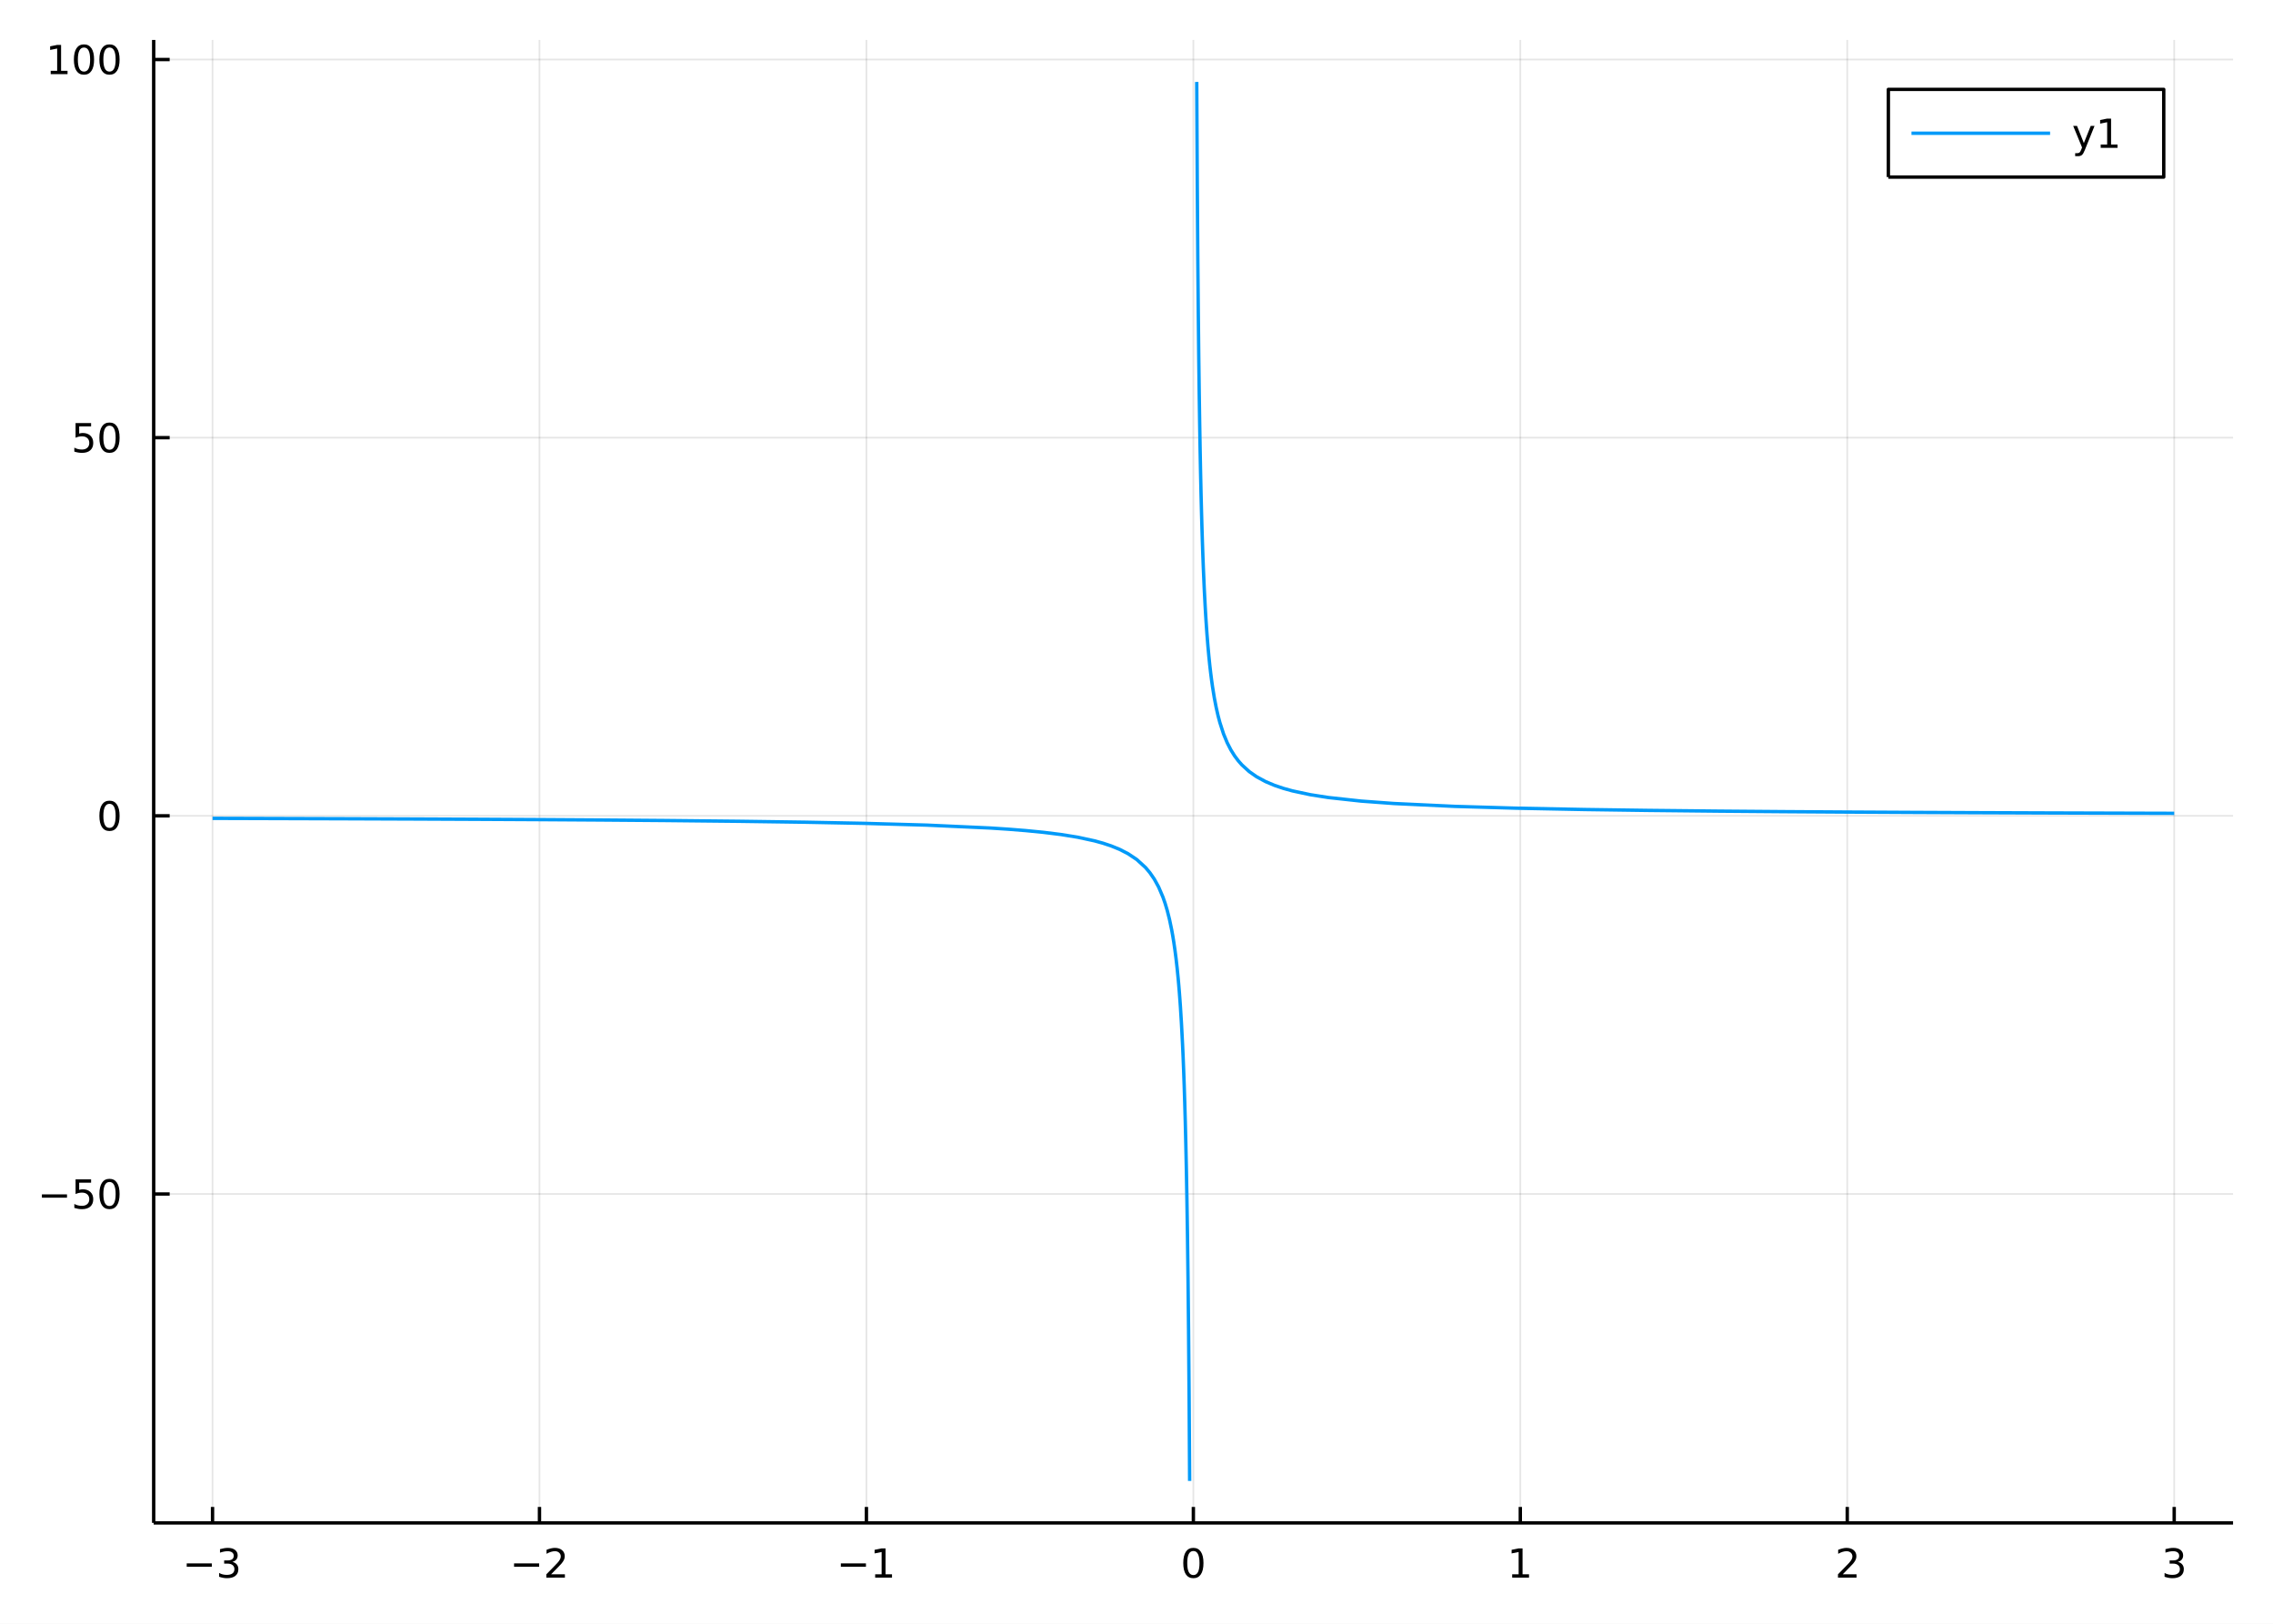
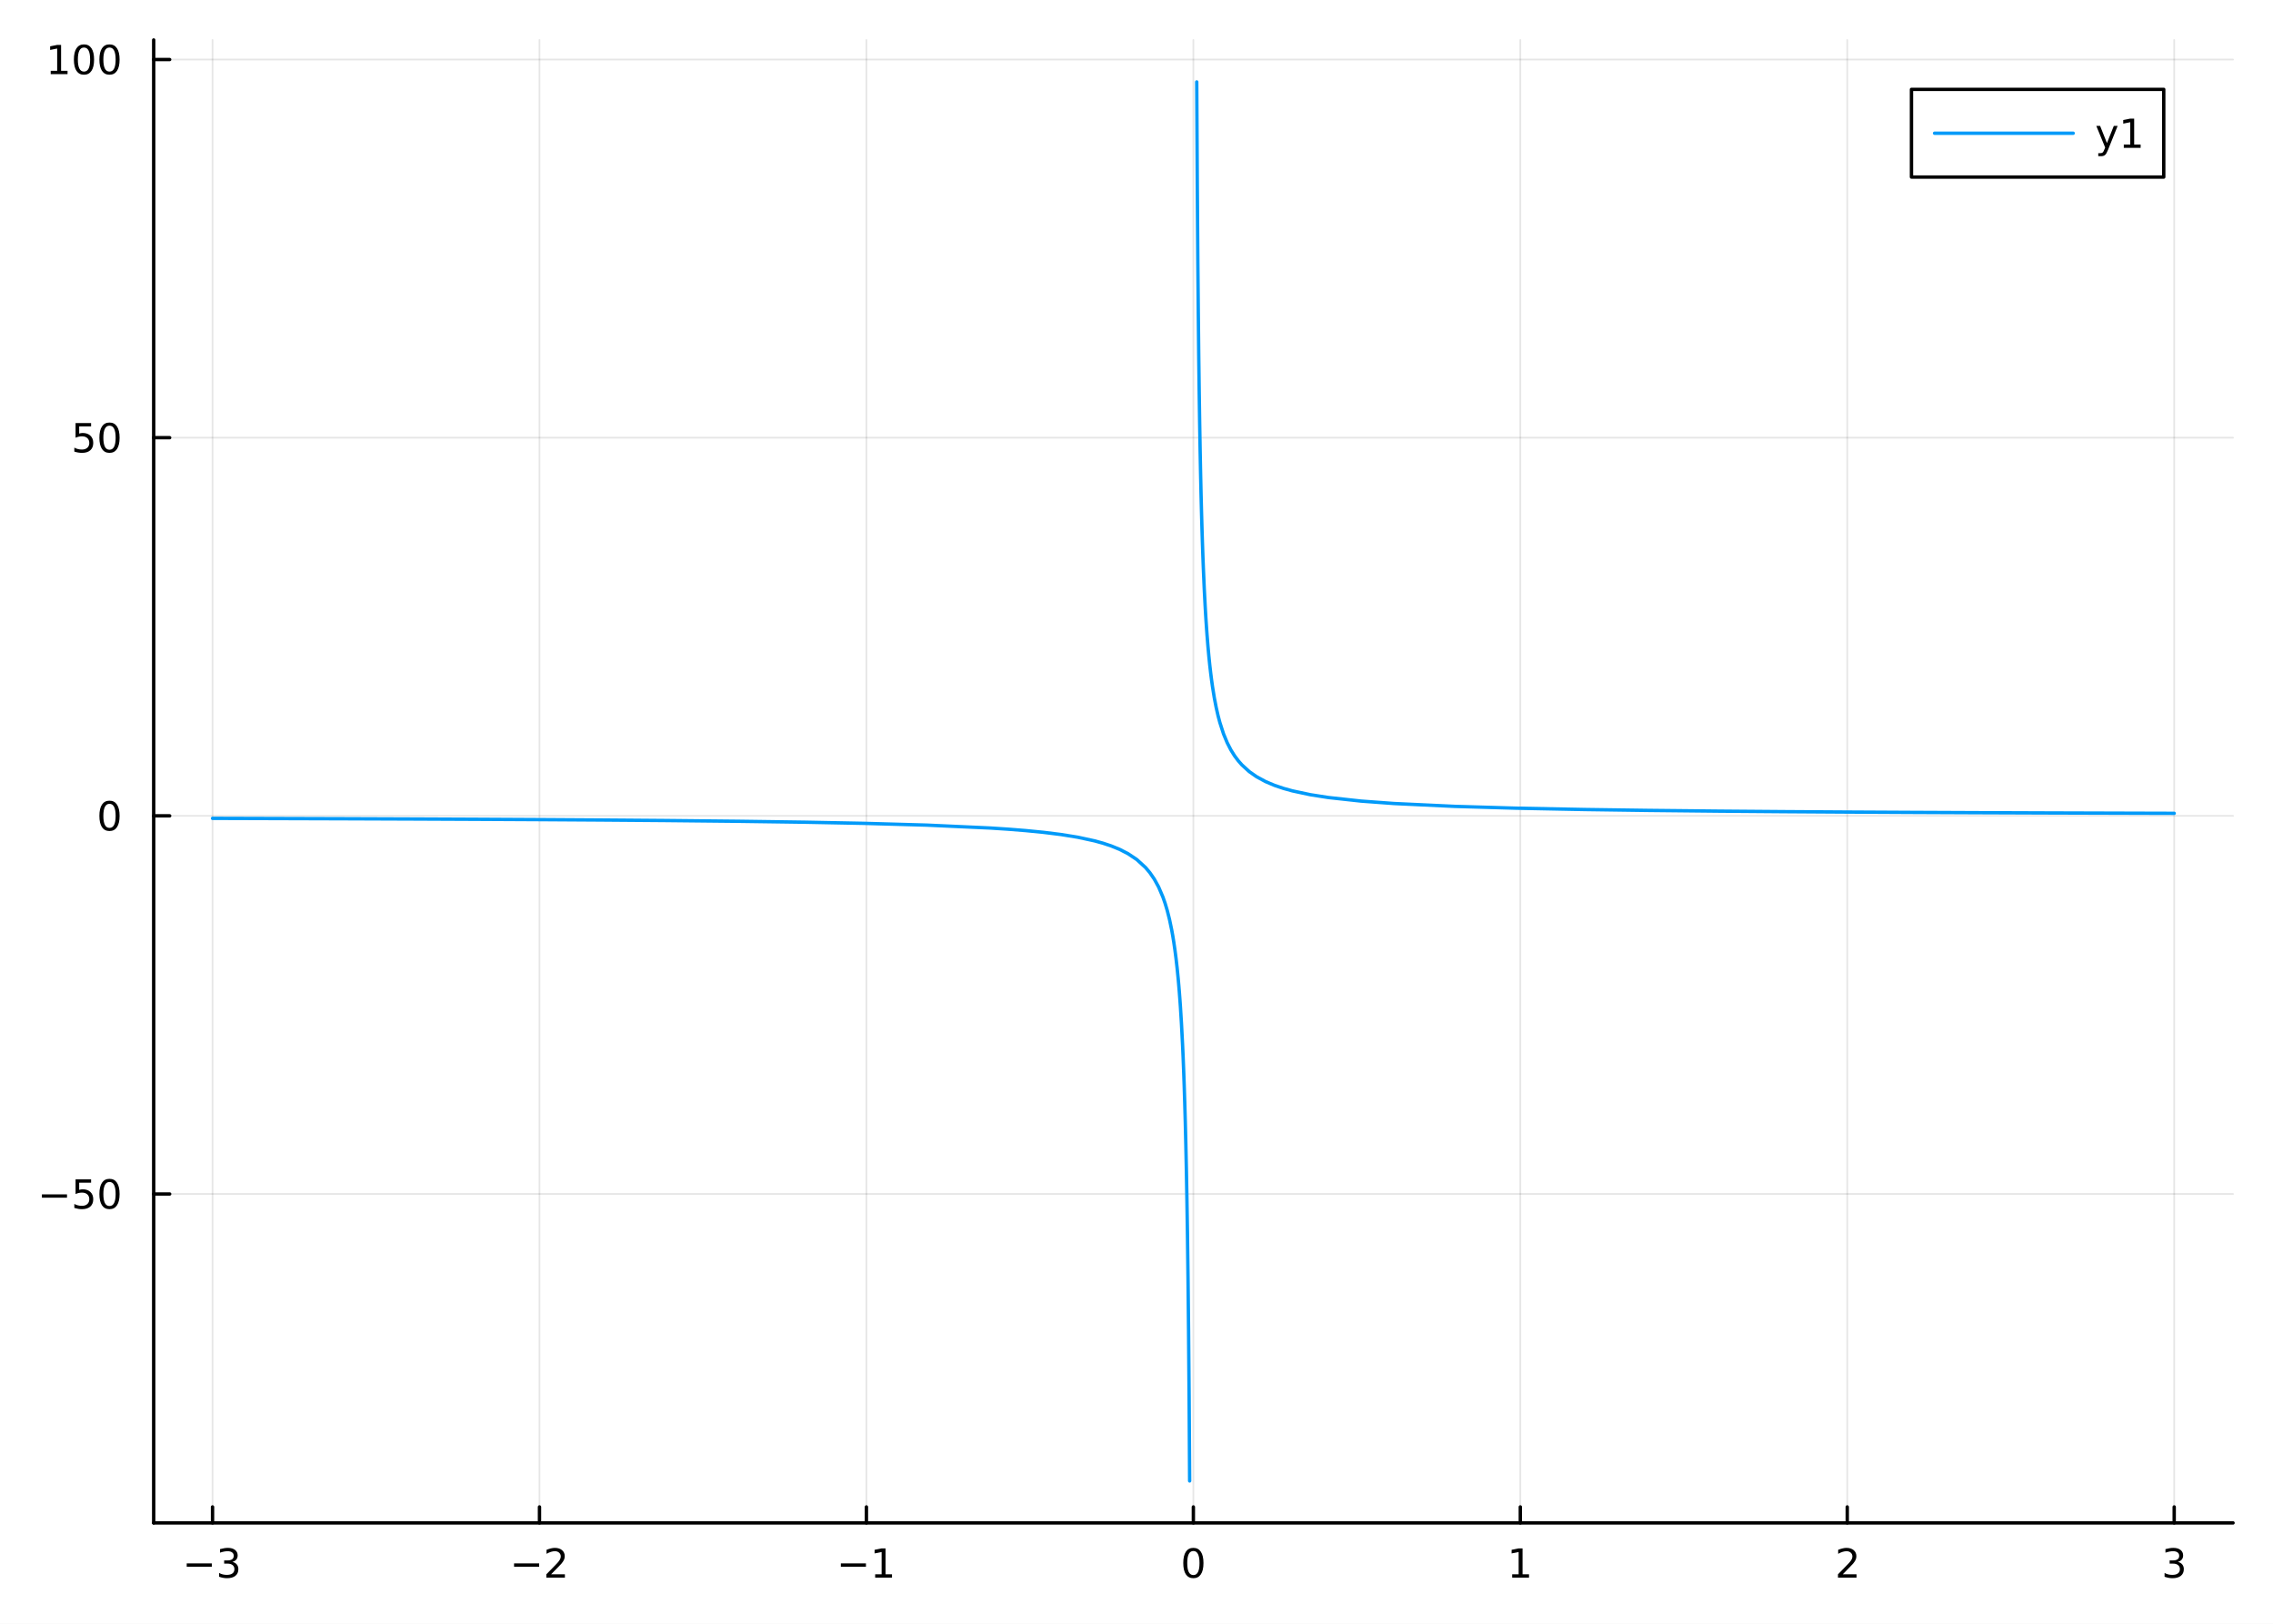
<svg xmlns="http://www.w3.org/2000/svg" width="672" height="480" viewBox="0 0 2688 1920">
  <defs>
-     <clipPath id="clip150">
+     <clipPath id="clip080">
      <rect x="0" y="0" width="2688" height="1920" />
    </clipPath>
  </defs>
-   <path clip-path="url(#clip150)" d=" M0 1920 L2688 1920 L2688 0 L0 0  Z   " fill="#ffffff" fill-rule="evenodd" fill-opacity="1" />
+   <path clip-path="url(#clip080)" d="M0 1920 L2688 1920 L2688 0 L0 0  Z" fill="#ffffff" fill-rule="evenodd" fill-opacity="1" />
  <defs>
-     <clipPath id="clip151">
+     <clipPath id="clip081">
      <rect x="537" y="0" width="1883" height="1883" />
    </clipPath>
  </defs>
-   <path clip-path="url(#clip150)" d=" M181.747 1800.78 L2640.76 1800.78 L2640.76 47.244 L181.747 47.244  Z   " fill="#ffffff" fill-rule="evenodd" fill-opacity="1" />
+   <path clip-path="url(#clip080)" d="M181.747 1800.78 L2640.76 1800.78 L2640.76 47.244 L181.747 47.244  Z" fill="#ffffff" fill-rule="evenodd" fill-opacity="1" />
  <defs>
-     <clipPath id="clip152">
+     <clipPath id="clip082">
      <rect x="181" y="47" width="2460" height="1755" />
    </clipPath>
  </defs>
-   <polyline clip-path="url(#clip152)" style="stroke:#000000; stroke-linecap:butt; stroke-linejoin:round; stroke-width:2; stroke-opacity:0.1; fill:none" points="   251.341,1800.78 251.341,47.244    " />
-   <polyline clip-path="url(#clip152)" style="stroke:#000000; stroke-linecap:butt; stroke-linejoin:round; stroke-width:2; stroke-opacity:0.1; fill:none" points="   637.978,1800.78 637.978,47.244    " />
-   <polyline clip-path="url(#clip152)" style="stroke:#000000; stroke-linecap:butt; stroke-linejoin:round; stroke-width:2; stroke-opacity:0.1; fill:none" points="   1024.61,1800.78 1024.61,47.244    " />
-   <polyline clip-path="url(#clip152)" style="stroke:#000000; stroke-linecap:butt; stroke-linejoin:round; stroke-width:2; stroke-opacity:0.1; fill:none" points="   1411.25,1800.78 1411.25,47.244    " />
-   <polyline clip-path="url(#clip152)" style="stroke:#000000; stroke-linecap:butt; stroke-linejoin:round; stroke-width:2; stroke-opacity:0.1; fill:none" points="   1797.89,1800.78 1797.89,47.244    " />
-   <polyline clip-path="url(#clip152)" style="stroke:#000000; stroke-linecap:butt; stroke-linejoin:round; stroke-width:2; stroke-opacity:0.1; fill:none" points="   2184.52,1800.78 2184.52,47.244    " />
-   <polyline clip-path="url(#clip152)" style="stroke:#000000; stroke-linecap:butt; stroke-linejoin:round; stroke-width:2; stroke-opacity:0.1; fill:none" points="   2571.16,1800.78 2571.16,47.244    " />
-   <polyline clip-path="url(#clip150)" style="stroke:#000000; stroke-linecap:butt; stroke-linejoin:round; stroke-width:4; stroke-opacity:1; fill:none" points="   181.747,1800.78 2640.76,1800.78    " />
-   <polyline clip-path="url(#clip150)" style="stroke:#000000; stroke-linecap:butt; stroke-linejoin:round; stroke-width:4; stroke-opacity:1; fill:none" points="   251.341,1800.78 251.341,1781.88    " />
-   <polyline clip-path="url(#clip150)" style="stroke:#000000; stroke-linecap:butt; stroke-linejoin:round; stroke-width:4; stroke-opacity:1; fill:none" points="   637.978,1800.78 637.978,1781.88    " />
-   <polyline clip-path="url(#clip150)" style="stroke:#000000; stroke-linecap:butt; stroke-linejoin:round; stroke-width:4; stroke-opacity:1; fill:none" points="   1024.61,1800.78 1024.61,1781.88    " />
-   <polyline clip-path="url(#clip150)" style="stroke:#000000; stroke-linecap:butt; stroke-linejoin:round; stroke-width:4; stroke-opacity:1; fill:none" points="   1411.25,1800.78 1411.25,1781.88    " />
-   <polyline clip-path="url(#clip150)" style="stroke:#000000; stroke-linecap:butt; stroke-linejoin:round; stroke-width:4; stroke-opacity:1; fill:none" points="   1797.89,1800.78 1797.89,1781.88    " />
-   <polyline clip-path="url(#clip150)" style="stroke:#000000; stroke-linecap:butt; stroke-linejoin:round; stroke-width:4; stroke-opacity:1; fill:none" points="   2184.52,1800.78 2184.52,1781.88    " />
-   <polyline clip-path="url(#clip150)" style="stroke:#000000; stroke-linecap:butt; stroke-linejoin:round; stroke-width:4; stroke-opacity:1; fill:none" points="   2571.16,1800.78 2571.16,1781.88    " />
-   <path clip-path="url(#clip150)" d="M220.809 1848.65 L250.485 1848.65 L250.485 1852.59 L220.809 1852.59 L220.809 1848.65 Z" fill="#000000" fill-rule="evenodd" fill-opacity="1" />
-   <path clip-path="url(#clip150)" d="M274.744 1846.85 Q278.1 1847.57 279.975 1849.84 Q281.873 1852.1 281.873 1855.44 Q281.873 1860.55 278.355 1863.35 Q274.836 1866.15 268.355 1866.15 Q266.179 1866.15 263.864 1865.71 Q261.573 1865.3 259.119 1864.44 L259.119 1859.93 Q261.063 1861.06 263.378 1861.64 Q265.693 1862.22 268.216 1862.22 Q272.614 1862.22 274.906 1860.48 Q277.221 1858.75 277.221 1855.44 Q277.221 1852.38 275.068 1850.67 Q272.938 1848.93 269.119 1848.93 L265.091 1848.93 L265.091 1845.09 L269.304 1845.09 Q272.753 1845.09 274.582 1843.72 Q276.411 1842.34 276.411 1839.74 Q276.411 1837.08 274.512 1835.67 Q272.637 1834.23 269.119 1834.23 Q267.198 1834.23 264.999 1834.65 Q262.8 1835.07 260.161 1835.95 L260.161 1831.78 Q262.823 1831.04 265.137 1830.67 Q267.475 1830.3 269.536 1830.3 Q274.86 1830.3 277.961 1832.73 Q281.063 1835.14 281.063 1839.26 Q281.063 1842.13 279.42 1844.12 Q277.776 1846.09 274.744 1846.85 Z" fill="#000000" fill-rule="evenodd" fill-opacity="1" />
-   <path clip-path="url(#clip150)" d="M607.92 1848.65 L637.596 1848.65 L637.596 1852.59 L607.92 1852.59 L607.92 1848.65 Z" fill="#000000" fill-rule="evenodd" fill-opacity="1" />
-   <path clip-path="url(#clip150)" d="M651.716 1861.55 L668.036 1861.55 L668.036 1865.48 L646.091 1865.48 L646.091 1861.55 Q648.753 1858.79 653.337 1854.16 Q657.943 1849.51 659.124 1848.17 Q661.369 1845.65 662.249 1843.91 Q663.151 1842.15 663.151 1840.46 Q663.151 1837.71 661.207 1835.97 Q659.286 1834.23 656.184 1834.23 Q653.985 1834.23 651.531 1835 Q649.101 1835.76 646.323 1837.31 L646.323 1832.59 Q649.147 1831.46 651.601 1830.88 Q654.054 1830.3 656.091 1830.3 Q661.462 1830.3 664.656 1832.98 Q667.85 1835.67 667.85 1840.16 Q667.85 1842.29 667.04 1844.21 Q666.253 1846.11 664.147 1848.7 Q663.568 1849.37 660.466 1852.59 Q657.364 1855.78 651.716 1861.55 Z" fill="#000000" fill-rule="evenodd" fill-opacity="1" />
-   <path clip-path="url(#clip150)" d="M994.372 1848.65 L1024.05 1848.65 L1024.05 1852.59 L994.372 1852.59 L994.372 1848.65 Z" fill="#000000" fill-rule="evenodd" fill-opacity="1" />
-   <path clip-path="url(#clip150)" d="M1034.95 1861.55 L1042.59 1861.55 L1042.59 1835.18 L1034.28 1836.85 L1034.28 1832.59 L1042.54 1830.92 L1047.22 1830.92 L1047.22 1861.55 L1054.86 1861.55 L1054.86 1865.48 L1034.95 1865.48 L1034.95 1861.55 Z" fill="#000000" fill-rule="evenodd" fill-opacity="1" />
-   <path clip-path="url(#clip150)" d="M1411.25 1834 Q1407.64 1834 1405.81 1837.57 Q1404.01 1841.11 1404.01 1848.24 Q1404.01 1855.34 1405.81 1858.91 Q1407.64 1862.45 1411.25 1862.45 Q1414.89 1862.45 1416.69 1858.91 Q1418.52 1855.34 1418.52 1848.24 Q1418.52 1841.11 1416.69 1837.57 Q1414.89 1834 1411.25 1834 M1411.25 1830.3 Q1417.06 1830.3 1420.12 1834.9 Q1423.2 1839.49 1423.2 1848.24 Q1423.2 1856.96 1420.12 1861.57 Q1417.06 1866.15 1411.25 1866.15 Q1405.44 1866.15 1402.36 1861.57 Q1399.31 1856.96 1399.31 1848.24 Q1399.31 1839.49 1402.36 1834.9 Q1405.44 1830.3 1411.25 1830.3 Z" fill="#000000" fill-rule="evenodd" fill-opacity="1" />
-   <path clip-path="url(#clip150)" d="M1788.27 1861.55 L1795.91 1861.55 L1795.91 1835.18 L1787.6 1836.85 L1787.6 1832.59 L1795.86 1830.92 L1800.54 1830.92 L1800.54 1861.55 L1808.18 1861.55 L1808.18 1865.48 L1788.27 1865.48 L1788.27 1861.55 Z" fill="#000000" fill-rule="evenodd" fill-opacity="1" />
-   <path clip-path="url(#clip150)" d="M2179.18 1861.55 L2195.5 1861.55 L2195.5 1865.48 L2173.55 1865.48 L2173.55 1861.55 Q2176.21 1858.79 2180.8 1854.16 Q2185.4 1849.51 2186.58 1848.17 Q2188.83 1845.65 2189.71 1843.91 Q2190.61 1842.15 2190.61 1840.46 Q2190.61 1837.71 2188.67 1835.97 Q2186.75 1834.23 2183.65 1834.23 Q2181.45 1834.23 2178.99 1835 Q2176.56 1835.76 2173.78 1837.31 L2173.78 1832.59 Q2176.61 1831.46 2179.06 1830.88 Q2181.52 1830.3 2183.55 1830.3 Q2188.92 1830.3 2192.12 1832.98 Q2195.31 1835.67 2195.31 1840.16 Q2195.31 1842.29 2194.5 1844.21 Q2193.71 1846.11 2191.61 1848.7 Q2191.03 1849.37 2187.93 1852.59 Q2184.83 1855.78 2179.18 1861.55 Z" fill="#000000" fill-rule="evenodd" fill-opacity="1" />
-   <path clip-path="url(#clip150)" d="M2575.41 1846.85 Q2578.77 1847.57 2580.64 1849.84 Q2582.54 1852.1 2582.54 1855.44 Q2582.54 1860.55 2579.02 1863.35 Q2575.5 1866.15 2569.02 1866.15 Q2566.84 1866.15 2564.53 1865.71 Q2562.24 1865.3 2559.78 1864.44 L2559.78 1859.93 Q2561.73 1861.06 2564.04 1861.64 Q2566.36 1862.22 2568.88 1862.22 Q2573.28 1862.22 2575.57 1860.48 Q2577.89 1858.75 2577.89 1855.44 Q2577.89 1852.38 2575.73 1850.67 Q2573.6 1848.93 2569.78 1848.93 L2565.76 1848.93 L2565.76 1845.09 L2569.97 1845.09 Q2573.42 1845.09 2575.25 1843.72 Q2577.08 1842.34 2577.08 1839.74 Q2577.08 1837.08 2575.18 1835.67 Q2573.3 1834.23 2569.78 1834.23 Q2567.86 1834.23 2565.66 1834.65 Q2563.46 1835.07 2560.83 1835.95 L2560.83 1831.78 Q2563.49 1831.04 2565.8 1830.67 Q2568.14 1830.3 2570.2 1830.3 Q2575.52 1830.3 2578.63 1832.73 Q2581.73 1835.14 2581.73 1839.26 Q2581.73 1842.13 2580.08 1844.12 Q2578.44 1846.09 2575.41 1846.85 Z" fill="#000000" fill-rule="evenodd" fill-opacity="1" />
-   <polyline clip-path="url(#clip152)" style="stroke:#000000; stroke-linecap:butt; stroke-linejoin:round; stroke-width:2; stroke-opacity:0.1; fill:none" points="   181.747,1411.84 2640.76,1411.84    " />
-   <polyline clip-path="url(#clip152)" style="stroke:#000000; stroke-linecap:butt; stroke-linejoin:round; stroke-width:2; stroke-opacity:0.1; fill:none" points="   181.747,964.693 2640.76,964.693    " />
-   <polyline clip-path="url(#clip152)" style="stroke:#000000; stroke-linecap:butt; stroke-linejoin:round; stroke-width:2; stroke-opacity:0.1; fill:none" points="   181.747,517.549 2640.76,517.549    " />
-   <polyline clip-path="url(#clip152)" style="stroke:#000000; stroke-linecap:butt; stroke-linejoin:round; stroke-width:2; stroke-opacity:0.1; fill:none" points="   181.747,70.405 2640.76,70.405    " />
-   <polyline clip-path="url(#clip150)" style="stroke:#000000; stroke-linecap:butt; stroke-linejoin:round; stroke-width:4; stroke-opacity:1; fill:none" points="   181.747,1800.78 181.747,47.244    " />
-   <polyline clip-path="url(#clip150)" style="stroke:#000000; stroke-linecap:butt; stroke-linejoin:round; stroke-width:4; stroke-opacity:1; fill:none" points="   181.747,1411.84 200.644,1411.84    " />
-   <polyline clip-path="url(#clip150)" style="stroke:#000000; stroke-linecap:butt; stroke-linejoin:round; stroke-width:4; stroke-opacity:1; fill:none" points="   181.747,964.693 200.644,964.693    " />
-   <polyline clip-path="url(#clip150)" style="stroke:#000000; stroke-linecap:butt; stroke-linejoin:round; stroke-width:4; stroke-opacity:1; fill:none" points="   181.747,517.549 200.644,517.549    " />
-   <polyline clip-path="url(#clip150)" style="stroke:#000000; stroke-linecap:butt; stroke-linejoin:round; stroke-width:4; stroke-opacity:1; fill:none" points="   181.747,70.405 200.644,70.405    " />
-   <path clip-path="url(#clip150)" d="M49.552 1412.29 L79.228 1412.29 L79.228 1416.22 L49.552 1416.22 L49.552 1412.29 Z" fill="#000000" fill-rule="evenodd" fill-opacity="1" />
-   <path clip-path="url(#clip150)" d="M89.367 1394.56 L107.723 1394.56 L107.723 1398.49 L93.649 1398.49 L93.649 1406.96 Q94.668 1406.62 95.686 1406.46 Q96.705 1406.27 97.723 1406.27 Q103.51 1406.27 106.89 1409.44 Q110.269 1412.61 110.269 1418.03 Q110.269 1423.61 106.797 1426.71 Q103.325 1429.79 97.006 1429.79 Q94.83 1429.79 92.561 1429.42 Q90.316 1429.05 87.908 1428.31 L87.908 1423.61 Q89.992 1424.74 92.214 1425.3 Q94.436 1425.85 96.913 1425.85 Q100.918 1425.85 103.256 1423.75 Q105.593 1421.64 105.593 1418.03 Q105.593 1414.42 103.256 1412.31 Q100.918 1410.21 96.913 1410.21 Q95.038 1410.21 93.163 1410.62 Q91.311 1411.04 89.367 1411.92 L89.367 1394.56 Z" fill="#000000" fill-rule="evenodd" fill-opacity="1" />
-   <path clip-path="url(#clip150)" d="M129.482 1397.64 Q125.871 1397.64 124.042 1401.2 Q122.237 1404.74 122.237 1411.87 Q122.237 1418.98 124.042 1422.54 Q125.871 1426.08 129.482 1426.08 Q133.116 1426.08 134.922 1422.54 Q136.751 1418.98 136.751 1411.87 Q136.751 1404.74 134.922 1401.2 Q133.116 1397.64 129.482 1397.64 M129.482 1393.93 Q135.292 1393.93 138.348 1398.54 Q141.427 1403.12 141.427 1411.87 Q141.427 1420.6 138.348 1425.2 Q135.292 1429.79 129.482 1429.79 Q123.672 1429.79 120.593 1425.2 Q117.538 1420.6 117.538 1411.87 Q117.538 1403.12 120.593 1398.54 Q123.672 1393.93 129.482 1393.93 Z" fill="#000000" fill-rule="evenodd" fill-opacity="1" />
-   <path clip-path="url(#clip150)" d="M129.482 950.492 Q125.871 950.492 124.042 954.056 Q122.237 957.598 122.237 964.728 Q122.237 971.834 124.042 975.399 Q125.871 978.94 129.482 978.94 Q133.116 978.94 134.922 975.399 Q136.751 971.834 136.751 964.728 Q136.751 957.598 134.922 954.056 Q133.116 950.492 129.482 950.492 M129.482 946.788 Q135.292 946.788 138.348 951.394 Q141.427 955.978 141.427 964.728 Q141.427 973.454 138.348 978.061 Q135.292 982.644 129.482 982.644 Q123.672 982.644 120.593 978.061 Q117.538 973.454 117.538 964.728 Q117.538 955.978 120.593 951.394 Q123.672 946.788 129.482 946.788 Z" fill="#000000" fill-rule="evenodd" fill-opacity="1" />
-   <path clip-path="url(#clip150)" d="M89.367 500.269 L107.723 500.269 L107.723 504.204 L93.649 504.204 L93.649 512.676 Q94.668 512.329 95.686 512.167 Q96.705 511.982 97.723 511.982 Q103.51 511.982 106.89 515.153 Q110.269 518.324 110.269 523.741 Q110.269 529.319 106.797 532.421 Q103.325 535.5 97.006 535.5 Q94.83 535.5 92.561 535.13 Q90.316 534.759 87.908 534.019 L87.908 529.319 Q89.992 530.454 92.214 531.009 Q94.436 531.565 96.913 531.565 Q100.918 531.565 103.256 529.458 Q105.593 527.352 105.593 523.741 Q105.593 520.13 103.256 518.023 Q100.918 515.917 96.913 515.917 Q95.038 515.917 93.163 516.333 Q91.311 516.75 89.367 517.63 L89.367 500.269 Z" fill="#000000" fill-rule="evenodd" fill-opacity="1" />
-   <path clip-path="url(#clip150)" d="M129.482 503.347 Q125.871 503.347 124.042 506.912 Q122.237 510.454 122.237 517.583 Q122.237 524.69 124.042 528.255 Q125.871 531.796 129.482 531.796 Q133.116 531.796 134.922 528.255 Q136.751 524.69 136.751 517.583 Q136.751 510.454 134.922 506.912 Q133.116 503.347 129.482 503.347 M129.482 499.644 Q135.292 499.644 138.348 504.25 Q141.427 508.833 141.427 517.583 Q141.427 526.31 138.348 530.917 Q135.292 535.5 129.482 535.5 Q123.672 535.5 120.593 530.917 Q117.538 526.31 117.538 517.583 Q117.538 508.833 120.593 504.25 Q123.672 499.644 129.482 499.644 Z" fill="#000000" fill-rule="evenodd" fill-opacity="1" />
-   <path clip-path="url(#clip150)" d="M59.969 83.749 L67.608 83.749 L67.608 57.384 L59.297 59.05 L59.297 54.791 L67.561 53.125 L72.237 53.125 L72.237 83.749 L79.876 83.749 L79.876 87.685 L59.969 87.685 L59.969 83.749 Z" fill="#000000" fill-rule="evenodd" fill-opacity="1" />
-   <path clip-path="url(#clip150)" d="M99.32 56.203 Q95.709 56.203 93.881 59.768 Q92.075 63.31 92.075 70.439 Q92.075 77.546 93.881 81.111 Q95.709 84.652 99.32 84.652 Q102.955 84.652 104.76 81.111 Q106.589 77.546 106.589 70.439 Q106.589 63.31 104.76 59.768 Q102.955 56.203 99.32 56.203 M99.32 52.5 Q105.131 52.5 108.186 57.106 Q111.265 61.689 111.265 70.439 Q111.265 79.166 108.186 83.773 Q105.131 88.356 99.32 88.356 Q93.51 88.356 90.431 83.773 Q87.376 79.166 87.376 70.439 Q87.376 61.689 90.431 57.106 Q93.51 52.5 99.32 52.5 Z" fill="#000000" fill-rule="evenodd" fill-opacity="1" />
-   <path clip-path="url(#clip150)" d="M129.482 56.203 Q125.871 56.203 124.042 59.768 Q122.237 63.31 122.237 70.439 Q122.237 77.546 124.042 81.111 Q125.871 84.652 129.482 84.652 Q133.116 84.652 134.922 81.111 Q136.751 77.546 136.751 70.439 Q136.751 63.31 134.922 59.768 Q133.116 56.203 129.482 56.203 M129.482 52.5 Q135.292 52.5 138.348 57.106 Q141.427 61.689 141.427 70.439 Q141.427 79.166 138.348 83.773 Q135.292 88.356 129.482 88.356 Q123.672 88.356 120.593 83.773 Q117.538 79.166 117.538 70.439 Q117.538 61.689 120.593 57.106 Q123.672 52.5 129.482 52.5 Z" fill="#000000" fill-rule="evenodd" fill-opacity="1" />
-   <polyline clip-path="url(#clip152)" style="stroke:#009af9; stroke-linecap:butt; stroke-linejoin:round; stroke-width:4; stroke-opacity:1; fill:none" points="   251.341,967.674 266.445,967.713 406.096,968.133 490.021,968.446 560.979,968.759 638.058,969.165 709.119,969.617 785.303,970.217 873.571,971.124 952.012,972.222    1020.8,973.548 1095.79,975.654 1171.23,979.099 1192.09,980.469 1212.94,982.128 1233.79,984.177 1254.64,986.771 1274.48,989.974 1294.33,994.264 1304.25,997.006    1314.17,1000.31 1324.09,1004.36 1334.01,1009.46 1344.32,1016.35 1354.64,1025.77 1359.79,1031.89 1364.95,1039.37 1370.11,1048.73 1375.27,1060.78 1377.84,1068.19    1380.42,1076.85 1383,1087.09 1385.58,1099.39 1386.87,1106.51 1388.16,1114.43 1389.45,1123.28 1390.74,1133.25 1392.03,1144.55 1393.32,1157.48 1393.96,1164.67    1394.61,1172.42 1395.25,1180.79 1395.9,1189.86 1397.18,1210.5 1398.47,1235.3 1399.12,1249.68 1399.76,1265.67 1400.41,1283.57 1401.05,1303.73 1401.7,1326.6    1402.34,1352.79 1402.99,1383.06 1403.63,1418.46 1404.28,1460.4 1404.92,1510.88 1405.57,1572.81 1406.21,1650.58 1406.85,1751.15    " />
-   <polyline clip-path="url(#clip152)" style="stroke:#009af9; stroke-linecap:butt; stroke-linejoin:round; stroke-width:4; stroke-opacity:1; fill:none" points="   1415.24,96.872 1415.88,217.734 1416.52,309.045 1417.07,370.219 1417.61,420.952 1418.15,463.706 1418.7,500.227 1419.24,531.785 1419.78,559.328 1420.32,583.575    1420.87,605.086 1421.41,624.298 1421.95,641.561 1422.49,657.158 1423.04,671.318 1424.12,696.057 1425.21,716.948 1425.75,726.221 1426.29,734.824 1426.84,742.829    1427.38,750.295 1428.46,763.814 1429.55,775.729 1430.63,786.31 1431.72,795.769 1432.81,804.275 1433.89,811.966 1436.06,825.328 1438.23,836.541 1440.4,846.083    1442.57,854.303 1446.91,867.741 1451.26,878.263 1455.6,886.724 1459.94,893.676 1464.28,899.49 1468.62,904.424 1477.3,912.347 1485.99,918.428 1496.59,924.175    1507.19,928.652 1517.79,932.239 1528.39,935.176 1549.59,939.699 1570.79,943.021 1609.64,947.264 1648.48,950.118 1720.23,953.502 1792.91,955.633 1874.37,957.227    1948.18,958.253 2032.69,959.129 2110.94,959.751 2188.08,960.242 2262.98,960.633 2339.76,960.969 2423.89,961.278 2546.09,961.646 2571.16,961.712    " />
-   <path clip-path="url(#clip150)" d=" M2233.14 209.375 L2558.79 209.375 L2558.79 105.695 L2233.14 105.695  Z   " fill="#ffffff" fill-rule="evenodd" fill-opacity="1" />
-   <polyline clip-path="url(#clip150)" style="stroke:#000000; stroke-linecap:butt; stroke-linejoin:round; stroke-width:4; stroke-opacity:1; fill:none" points="   2233.14,209.375 2558.79,209.375 2558.79,105.695 2233.14,105.695 2233.14,209.375    " />
-   <polyline clip-path="url(#clip150)" style="stroke:#009af9; stroke-linecap:butt; stroke-linejoin:round; stroke-width:4; stroke-opacity:1; fill:none" points="   2260.46,157.535 2424.39,157.535    " />
-   <path clip-path="url(#clip150)" d="M2465.56 177.223 Q2463.75 181.852 2462.04 183.264 Q2460.33 184.676 2457.45 184.676 L2454.05 184.676 L2454.05 181.112 L2456.55 181.112 Q2458.31 181.112 2459.28 180.278 Q2460.26 179.445 2461.44 176.343 L2462.2 174.399 L2451.71 148.889 L2456.23 148.889 L2464.33 169.167 L2472.43 148.889 L2476.95 148.889 L2465.56 177.223 Z" fill="#000000" fill-rule="evenodd" fill-opacity="1" />
-   <path clip-path="url(#clip150)" d="M2484.24 170.88 L2491.88 170.88 L2491.88 144.515 L2483.57 146.181 L2483.57 141.922 L2491.83 140.255 L2496.51 140.255 L2496.51 170.88 L2504.14 170.88 L2504.14 174.815 L2484.24 174.815 L2484.24 170.88 Z" fill="#000000" fill-rule="evenodd" fill-opacity="1" />
+   <polyline clip-path="url(#clip082)" style="stroke:#000000; stroke-linecap:round; stroke-linejoin:round; stroke-width:2; stroke-opacity:0.1; fill:none" points="251.341,1800.78 251.341,47.244 " />
+   <polyline clip-path="url(#clip082)" style="stroke:#000000; stroke-linecap:round; stroke-linejoin:round; stroke-width:2; stroke-opacity:0.1; fill:none" points="637.978,1800.78 637.978,47.244 " />
+   <polyline clip-path="url(#clip082)" style="stroke:#000000; stroke-linecap:round; stroke-linejoin:round; stroke-width:2; stroke-opacity:0.1; fill:none" points="1024.61,1800.78 1024.61,47.244 " />
+   <polyline clip-path="url(#clip082)" style="stroke:#000000; stroke-linecap:round; stroke-linejoin:round; stroke-width:2; stroke-opacity:0.1; fill:none" points="1411.25,1800.78 1411.25,47.244 " />
+   <polyline clip-path="url(#clip082)" style="stroke:#000000; stroke-linecap:round; stroke-linejoin:round; stroke-width:2; stroke-opacity:0.1; fill:none" points="1797.89,1800.78 1797.89,47.244 " />
+   <polyline clip-path="url(#clip082)" style="stroke:#000000; stroke-linecap:round; stroke-linejoin:round; stroke-width:2; stroke-opacity:0.1; fill:none" points="2184.52,1800.78 2184.52,47.244 " />
+   <polyline clip-path="url(#clip082)" style="stroke:#000000; stroke-linecap:round; stroke-linejoin:round; stroke-width:2; stroke-opacity:0.1; fill:none" points="2571.16,1800.78 2571.16,47.244 " />
+   <polyline clip-path="url(#clip080)" style="stroke:#000000; stroke-linecap:round; stroke-linejoin:round; stroke-width:4; stroke-opacity:1; fill:none" points="181.747,1800.78 2640.76,1800.78 " />
+   <polyline clip-path="url(#clip080)" style="stroke:#000000; stroke-linecap:round; stroke-linejoin:round; stroke-width:4; stroke-opacity:1; fill:none" points="251.341,1800.78 251.341,1781.88 " />
+   <polyline clip-path="url(#clip080)" style="stroke:#000000; stroke-linecap:round; stroke-linejoin:round; stroke-width:4; stroke-opacity:1; fill:none" points="637.978,1800.78 637.978,1781.88 " />
+   <polyline clip-path="url(#clip080)" style="stroke:#000000; stroke-linecap:round; stroke-linejoin:round; stroke-width:4; stroke-opacity:1; fill:none" points="1024.61,1800.78 1024.61,1781.88 " />
+   <polyline clip-path="url(#clip080)" style="stroke:#000000; stroke-linecap:round; stroke-linejoin:round; stroke-width:4; stroke-opacity:1; fill:none" points="1411.25,1800.78 1411.25,1781.88 " />
+   <polyline clip-path="url(#clip080)" style="stroke:#000000; stroke-linecap:round; stroke-linejoin:round; stroke-width:4; stroke-opacity:1; fill:none" points="1797.89,1800.78 1797.89,1781.88 " />
+   <polyline clip-path="url(#clip080)" style="stroke:#000000; stroke-linecap:round; stroke-linejoin:round; stroke-width:4; stroke-opacity:1; fill:none" points="2184.52,1800.78 2184.52,1781.88 " />
+   <polyline clip-path="url(#clip080)" style="stroke:#000000; stroke-linecap:round; stroke-linejoin:round; stroke-width:4; stroke-opacity:1; fill:none" points="2571.16,1800.78 2571.16,1781.88 " />
+   <path clip-path="url(#clip080)" d="M220.809 1848.65 L250.485 1848.65 L250.485 1852.59 L220.809 1852.59 L220.809 1848.65 Z" fill="#000000" fill-rule="evenodd" fill-opacity="1" />
+   <path clip-path="url(#clip080)" d="M274.744 1846.85 Q278.1 1847.57 279.975 1849.84 Q281.873 1852.1 281.873 1855.44 Q281.873 1860.55 278.355 1863.35 Q274.836 1866.15 268.355 1866.15 Q266.179 1866.15 263.864 1865.71 Q261.573 1865.3 259.119 1864.44 L259.119 1859.93 Q261.063 1861.06 263.378 1861.64 Q265.693 1862.22 268.216 1862.22 Q272.614 1862.22 274.906 1860.48 Q277.221 1858.75 277.221 1855.44 Q277.221 1852.38 275.068 1850.67 Q272.938 1848.93 269.119 1848.93 L265.091 1848.93 L265.091 1845.09 L269.304 1845.09 Q272.753 1845.09 274.582 1843.72 Q276.411 1842.34 276.411 1839.74 Q276.411 1837.08 274.512 1835.67 Q272.637 1834.23 269.119 1834.23 Q267.198 1834.23 264.999 1834.65 Q262.8 1835.07 260.161 1835.95 L260.161 1831.78 Q262.823 1831.04 265.137 1830.67 Q267.475 1830.3 269.536 1830.3 Q274.86 1830.3 277.961 1832.73 Q281.063 1835.14 281.063 1839.26 Q281.063 1842.13 279.42 1844.12 Q277.776 1846.09 274.744 1846.85 Z" fill="#000000" fill-rule="evenodd" fill-opacity="1" />
+   <path clip-path="url(#clip080)" d="M607.92 1848.65 L637.596 1848.65 L637.596 1852.59 L607.92 1852.59 L607.92 1848.65 Z" fill="#000000" fill-rule="evenodd" fill-opacity="1" />
+   <path clip-path="url(#clip080)" d="M651.716 1861.55 L668.036 1861.55 L668.036 1865.48 L646.091 1865.48 L646.091 1861.55 Q648.753 1858.79 653.337 1854.16 Q657.943 1849.51 659.124 1848.17 Q661.369 1845.65 662.249 1843.91 Q663.151 1842.15 663.151 1840.46 Q663.151 1837.71 661.207 1835.97 Q659.286 1834.23 656.184 1834.23 Q653.985 1834.23 651.531 1835 Q649.101 1835.76 646.323 1837.31 L646.323 1832.59 Q649.147 1831.46 651.601 1830.88 Q654.054 1830.3 656.091 1830.3 Q661.462 1830.3 664.656 1832.98 Q667.85 1835.67 667.85 1840.16 Q667.85 1842.29 667.04 1844.21 Q666.253 1846.11 664.147 1848.7 Q663.568 1849.37 660.466 1852.59 Q657.364 1855.78 651.716 1861.55 Z" fill="#000000" fill-rule="evenodd" fill-opacity="1" />
+   <path clip-path="url(#clip080)" d="M994.372 1848.65 L1024.05 1848.65 L1024.05 1852.59 L994.372 1852.59 L994.372 1848.65 Z" fill="#000000" fill-rule="evenodd" fill-opacity="1" />
+   <path clip-path="url(#clip080)" d="M1034.95 1861.55 L1042.59 1861.55 L1042.59 1835.18 L1034.28 1836.85 L1034.28 1832.59 L1042.54 1830.92 L1047.22 1830.92 L1047.22 1861.55 L1054.86 1861.55 L1054.86 1865.48 L1034.95 1865.48 L1034.95 1861.55 Z" fill="#000000" fill-rule="evenodd" fill-opacity="1" />
+   <path clip-path="url(#clip080)" d="M1411.25 1834 Q1407.64 1834 1405.81 1837.57 Q1404.01 1841.11 1404.01 1848.24 Q1404.01 1855.34 1405.81 1858.91 Q1407.64 1862.45 1411.25 1862.45 Q1414.89 1862.45 1416.69 1858.91 Q1418.52 1855.34 1418.52 1848.24 Q1418.52 1841.11 1416.69 1837.57 Q1414.89 1834 1411.25 1834 M1411.25 1830.3 Q1417.06 1830.3 1420.12 1834.9 Q1423.2 1839.49 1423.2 1848.24 Q1423.2 1856.96 1420.12 1861.57 Q1417.06 1866.15 1411.25 1866.15 Q1405.44 1866.15 1402.36 1861.57 Q1399.31 1856.96 1399.31 1848.24 Q1399.31 1839.49 1402.36 1834.9 Q1405.44 1830.3 1411.25 1830.3 Z" fill="#000000" fill-rule="evenodd" fill-opacity="1" />
+   <path clip-path="url(#clip080)" d="M1788.27 1861.55 L1795.91 1861.55 L1795.91 1835.18 L1787.6 1836.85 L1787.6 1832.59 L1795.86 1830.92 L1800.54 1830.92 L1800.54 1861.55 L1808.18 1861.55 L1808.18 1865.48 L1788.27 1865.48 L1788.27 1861.55 Z" fill="#000000" fill-rule="evenodd" fill-opacity="1" />
+   <path clip-path="url(#clip080)" d="M2179.18 1861.55 L2195.5 1861.55 L2195.5 1865.48 L2173.55 1865.48 L2173.55 1861.55 Q2176.21 1858.79 2180.8 1854.16 Q2185.4 1849.51 2186.58 1848.17 Q2188.83 1845.65 2189.71 1843.91 Q2190.61 1842.15 2190.61 1840.46 Q2190.61 1837.71 2188.67 1835.97 Q2186.75 1834.23 2183.65 1834.23 Q2181.45 1834.23 2178.99 1835 Q2176.56 1835.76 2173.78 1837.31 L2173.78 1832.59 Q2176.61 1831.46 2179.06 1830.88 Q2181.52 1830.3 2183.55 1830.3 Q2188.92 1830.3 2192.12 1832.98 Q2195.31 1835.67 2195.31 1840.16 Q2195.31 1842.29 2194.5 1844.21 Q2193.71 1846.11 2191.61 1848.7 Q2191.03 1849.37 2187.93 1852.59 Q2184.83 1855.78 2179.18 1861.55 Z" fill="#000000" fill-rule="evenodd" fill-opacity="1" />
+   <path clip-path="url(#clip080)" d="M2575.41 1846.85 Q2578.77 1847.57 2580.64 1849.84 Q2582.54 1852.1 2582.54 1855.44 Q2582.54 1860.55 2579.02 1863.35 Q2575.5 1866.15 2569.02 1866.15 Q2566.84 1866.15 2564.53 1865.71 Q2562.24 1865.3 2559.78 1864.44 L2559.78 1859.93 Q2561.73 1861.06 2564.04 1861.64 Q2566.36 1862.22 2568.88 1862.22 Q2573.28 1862.22 2575.57 1860.48 Q2577.89 1858.75 2577.89 1855.44 Q2577.89 1852.38 2575.73 1850.67 Q2573.6 1848.93 2569.78 1848.93 L2565.76 1848.93 L2565.76 1845.09 L2569.97 1845.09 Q2573.42 1845.09 2575.25 1843.72 Q2577.08 1842.34 2577.08 1839.74 Q2577.08 1837.08 2575.18 1835.67 Q2573.3 1834.23 2569.78 1834.23 Q2567.86 1834.23 2565.66 1834.65 Q2563.46 1835.07 2560.83 1835.95 L2560.83 1831.78 Q2563.49 1831.04 2565.8 1830.67 Q2568.14 1830.3 2570.2 1830.3 Q2575.52 1830.3 2578.63 1832.73 Q2581.73 1835.14 2581.73 1839.26 Q2581.73 1842.13 2580.08 1844.12 Q2578.44 1846.09 2575.41 1846.85 Z" fill="#000000" fill-rule="evenodd" fill-opacity="1" />
+   <polyline clip-path="url(#clip082)" style="stroke:#000000; stroke-linecap:round; stroke-linejoin:round; stroke-width:2; stroke-opacity:0.1; fill:none" points="181.747,1411.84 2640.76,1411.84 " />
+   <polyline clip-path="url(#clip082)" style="stroke:#000000; stroke-linecap:round; stroke-linejoin:round; stroke-width:2; stroke-opacity:0.1; fill:none" points="181.747,964.693 2640.76,964.693 " />
+   <polyline clip-path="url(#clip082)" style="stroke:#000000; stroke-linecap:round; stroke-linejoin:round; stroke-width:2; stroke-opacity:0.1; fill:none" points="181.747,517.549 2640.76,517.549 " />
+   <polyline clip-path="url(#clip082)" style="stroke:#000000; stroke-linecap:round; stroke-linejoin:round; stroke-width:2; stroke-opacity:0.1; fill:none" points="181.747,70.405 2640.76,70.405 " />
+   <polyline clip-path="url(#clip080)" style="stroke:#000000; stroke-linecap:round; stroke-linejoin:round; stroke-width:4; stroke-opacity:1; fill:none" points="181.747,1800.78 181.747,47.244 " />
+   <polyline clip-path="url(#clip080)" style="stroke:#000000; stroke-linecap:round; stroke-linejoin:round; stroke-width:4; stroke-opacity:1; fill:none" points="181.747,1411.84 200.644,1411.84 " />
+   <polyline clip-path="url(#clip080)" style="stroke:#000000; stroke-linecap:round; stroke-linejoin:round; stroke-width:4; stroke-opacity:1; fill:none" points="181.747,964.693 200.644,964.693 " />
+   <polyline clip-path="url(#clip080)" style="stroke:#000000; stroke-linecap:round; stroke-linejoin:round; stroke-width:4; stroke-opacity:1; fill:none" points="181.747,517.549 200.644,517.549 " />
+   <polyline clip-path="url(#clip080)" style="stroke:#000000; stroke-linecap:round; stroke-linejoin:round; stroke-width:4; stroke-opacity:1; fill:none" points="181.747,70.405 200.644,70.405 " />
+   <path clip-path="url(#clip080)" d="M49.552 1412.29 L79.228 1412.29 L79.228 1416.22 L49.552 1416.22 L49.552 1412.29 Z" fill="#000000" fill-rule="evenodd" fill-opacity="1" />
+   <path clip-path="url(#clip080)" d="M89.367 1394.56 L107.723 1394.56 L107.723 1398.49 L93.649 1398.49 L93.649 1406.96 Q94.668 1406.62 95.686 1406.46 Q96.705 1406.27 97.723 1406.27 Q103.51 1406.27 106.89 1409.44 Q110.269 1412.61 110.269 1418.03 Q110.269 1423.61 106.797 1426.71 Q103.325 1429.79 97.006 1429.79 Q94.83 1429.79 92.561 1429.42 Q90.316 1429.05 87.908 1428.31 L87.908 1423.61 Q89.992 1424.74 92.214 1425.3 Q94.436 1425.85 96.913 1425.85 Q100.918 1425.85 103.256 1423.75 Q105.593 1421.64 105.593 1418.03 Q105.593 1414.42 103.256 1412.31 Q100.918 1410.21 96.913 1410.21 Q95.038 1410.21 93.163 1410.62 Q91.311 1411.04 89.367 1411.92 L89.367 1394.56 Z" fill="#000000" fill-rule="evenodd" fill-opacity="1" />
+   <path clip-path="url(#clip080)" d="M129.482 1397.64 Q125.871 1397.64 124.042 1401.2 Q122.237 1404.74 122.237 1411.87 Q122.237 1418.98 124.042 1422.54 Q125.871 1426.08 129.482 1426.08 Q133.116 1426.08 134.922 1422.54 Q136.751 1418.98 136.751 1411.87 Q136.751 1404.74 134.922 1401.2 Q133.116 1397.64 129.482 1397.64 M129.482 1393.93 Q135.292 1393.93 138.348 1398.54 Q141.427 1403.12 141.427 1411.87 Q141.427 1420.6 138.348 1425.2 Q135.292 1429.79 129.482 1429.79 Q123.672 1429.79 120.593 1425.2 Q117.538 1420.6 117.538 1411.87 Q117.538 1403.12 120.593 1398.54 Q123.672 1393.93 129.482 1393.93 Z" fill="#000000" fill-rule="evenodd" fill-opacity="1" />
+   <path clip-path="url(#clip080)" d="M129.482 950.492 Q125.871 950.492 124.042 954.056 Q122.237 957.598 122.237 964.728 Q122.237 971.834 124.042 975.399 Q125.871 978.94 129.482 978.94 Q133.116 978.94 134.922 975.399 Q136.751 971.834 136.751 964.728 Q136.751 957.598 134.922 954.056 Q133.116 950.492 129.482 950.492 M129.482 946.788 Q135.292 946.788 138.348 951.394 Q141.427 955.978 141.427 964.728 Q141.427 973.454 138.348 978.061 Q135.292 982.644 129.482 982.644 Q123.672 982.644 120.593 978.061 Q117.538 973.454 117.538 964.728 Q117.538 955.978 120.593 951.394 Q123.672 946.788 129.482 946.788 Z" fill="#000000" fill-rule="evenodd" fill-opacity="1" />
+   <path clip-path="url(#clip080)" d="M89.367 500.269 L107.723 500.269 L107.723 504.204 L93.649 504.204 L93.649 512.676 Q94.668 512.329 95.686 512.167 Q96.705 511.982 97.723 511.982 Q103.51 511.982 106.89 515.153 Q110.269 518.324 110.269 523.741 Q110.269 529.319 106.797 532.421 Q103.325 535.5 97.006 535.5 Q94.83 535.5 92.561 535.13 Q90.316 534.759 87.908 534.019 L87.908 529.319 Q89.992 530.454 92.214 531.009 Q94.436 531.565 96.913 531.565 Q100.918 531.565 103.256 529.458 Q105.593 527.352 105.593 523.741 Q105.593 520.13 103.256 518.023 Q100.918 515.917 96.913 515.917 Q95.038 515.917 93.163 516.333 Q91.311 516.75 89.367 517.63 L89.367 500.269 Z" fill="#000000" fill-rule="evenodd" fill-opacity="1" />
+   <path clip-path="url(#clip080)" d="M129.482 503.347 Q125.871 503.347 124.042 506.912 Q122.237 510.454 122.237 517.583 Q122.237 524.69 124.042 528.255 Q125.871 531.796 129.482 531.796 Q133.116 531.796 134.922 528.255 Q136.751 524.69 136.751 517.583 Q136.751 510.454 134.922 506.912 Q133.116 503.347 129.482 503.347 M129.482 499.644 Q135.292 499.644 138.348 504.25 Q141.427 508.833 141.427 517.583 Q141.427 526.31 138.348 530.917 Q135.292 535.5 129.482 535.5 Q123.672 535.5 120.593 530.917 Q117.538 526.31 117.538 517.583 Q117.538 508.833 120.593 504.25 Q123.672 499.644 129.482 499.644 Z" fill="#000000" fill-rule="evenodd" fill-opacity="1" />
+   <path clip-path="url(#clip080)" d="M59.969 83.749 L67.608 83.749 L67.608 57.384 L59.297 59.05 L59.297 54.791 L67.561 53.125 L72.237 53.125 L72.237 83.749 L79.876 83.749 L79.876 87.685 L59.969 87.685 L59.969 83.749 Z" fill="#000000" fill-rule="evenodd" fill-opacity="1" />
+   <path clip-path="url(#clip080)" d="M99.32 56.203 Q95.709 56.203 93.881 59.768 Q92.075 63.31 92.075 70.439 Q92.075 77.546 93.881 81.111 Q95.709 84.652 99.32 84.652 Q102.955 84.652 104.76 81.111 Q106.589 77.546 106.589 70.439 Q106.589 63.31 104.76 59.768 Q102.955 56.203 99.32 56.203 M99.32 52.5 Q105.131 52.5 108.186 57.106 Q111.265 61.689 111.265 70.439 Q111.265 79.166 108.186 83.773 Q105.131 88.356 99.32 88.356 Q93.51 88.356 90.431 83.773 Q87.376 79.166 87.376 70.439 Q87.376 61.689 90.431 57.106 Q93.51 52.5 99.32 52.5 Z" fill="#000000" fill-rule="evenodd" fill-opacity="1" />
+   <path clip-path="url(#clip080)" d="M129.482 56.203 Q125.871 56.203 124.042 59.768 Q122.237 63.31 122.237 70.439 Q122.237 77.546 124.042 81.111 Q125.871 84.652 129.482 84.652 Q133.116 84.652 134.922 81.111 Q136.751 77.546 136.751 70.439 Q136.751 63.31 134.922 59.768 Q133.116 56.203 129.482 56.203 M129.482 52.5 Q135.292 52.5 138.348 57.106 Q141.427 61.689 141.427 70.439 Q141.427 79.166 138.348 83.773 Q135.292 88.356 129.482 88.356 Q123.672 88.356 120.593 83.773 Q117.538 79.166 117.538 70.439 Q117.538 61.689 120.593 57.106 Q123.672 52.5 129.482 52.5 Z" fill="#000000" fill-rule="evenodd" fill-opacity="1" />
+   <polyline clip-path="url(#clip082)" style="stroke:#009af9; stroke-linecap:round; stroke-linejoin:round; stroke-width:4; stroke-opacity:1; fill:none" points="251.341,967.674 266.445,967.713 406.096,968.133 490.021,968.446 560.979,968.759 638.058,969.165 709.119,969.617 785.303,970.217 873.571,971.124 952.012,972.222 1020.8,973.548 1095.79,975.654 1171.23,979.099 1192.09,980.469 1212.94,982.128 1233.79,984.177 1254.64,986.771 1274.48,989.974 1294.33,994.264 1304.25,997.006 1314.17,1000.31 1324.09,1004.36 1334.01,1009.46 1344.32,1016.35 1354.64,1025.77 1359.79,1031.89 1364.95,1039.37 1370.11,1048.73 1375.27,1060.78 1377.84,1068.19 1380.42,1076.85 1383,1087.09 1385.58,1099.39 1386.87,1106.51 1388.16,1114.43 1389.45,1123.28 1390.74,1133.25 1392.03,1144.55 1393.32,1157.48 1393.96,1164.67 1394.61,1172.42 1395.25,1180.79 1395.9,1189.86 1397.18,1210.5 1398.47,1235.3 1399.12,1249.68 1399.76,1265.67 1400.41,1283.57 1401.05,1303.73 1401.7,1326.6 1402.34,1352.79 1402.99,1383.06 1403.63,1418.46 1404.28,1460.4 1404.92,1510.88 1405.57,1572.81 1406.21,1650.58 1406.85,1751.15 " />
+   <polyline clip-path="url(#clip082)" style="stroke:#009af9; stroke-linecap:round; stroke-linejoin:round; stroke-width:4; stroke-opacity:1; fill:none" points="1415.24,96.872 1415.88,217.734 1416.52,309.045 1417.07,370.219 1417.61,420.952 1418.15,463.706 1418.7,500.227 1419.24,531.785 1419.78,559.328 1420.32,583.575 1420.87,605.086 1421.41,624.298 1421.95,641.561 1422.49,657.158 1423.04,671.318 1424.12,696.057 1425.21,716.948 1425.75,726.221 1426.29,734.824 1426.84,742.829 1427.38,750.295 1428.46,763.814 1429.55,775.729 1430.63,786.31 1431.72,795.769 1432.81,804.275 1433.89,811.966 1436.06,825.328 1438.23,836.541 1440.4,846.083 1442.57,854.303 1446.91,867.741 1451.26,878.263 1455.6,886.724 1459.94,893.676 1464.28,899.49 1468.62,904.424 1477.3,912.347 1485.99,918.428 1496.59,924.175 1507.19,928.652 1517.79,932.239 1528.39,935.176 1549.59,939.699 1570.79,943.021 1609.64,947.264 1648.48,950.118 1720.23,953.502 1792.91,955.633 1874.37,957.227 1948.18,958.253 2032.69,959.129 2110.94,959.751 2188.08,960.242 2262.98,960.633 2339.76,960.969 2423.89,961.278 2546.09,961.646 2571.16,961.712 " />
+   <path clip-path="url(#clip080)" d="M2260.46 209.375 L2558.79 209.375 L2558.79 105.695 L2260.46 105.695  Z" fill="#ffffff" fill-rule="evenodd" fill-opacity="1" />
+   <polyline clip-path="url(#clip080)" style="stroke:#000000; stroke-linecap:round; stroke-linejoin:round; stroke-width:4; stroke-opacity:1; fill:none" points="2260.46,209.375 2558.79,209.375 2558.79,105.695 2260.46,105.695 2260.46,209.375 " />
+   <polyline clip-path="url(#clip080)" style="stroke:#009af9; stroke-linecap:round; stroke-linejoin:round; stroke-width:4; stroke-opacity:1; fill:none" points="2287.78,157.535 2451.71,157.535 " />
+   <path clip-path="url(#clip080)" d="M2492.88 177.223 Q2491.07 181.852 2489.36 183.264 Q2487.65 184.676 2484.78 184.676 L2481.37 184.676 L2481.37 181.112 L2483.87 181.112 Q2485.63 181.112 2486.61 180.278 Q2487.58 179.445 2488.76 176.343 L2489.52 174.399 L2479.04 148.889 L2483.55 148.889 L2491.65 169.167 L2499.75 148.889 L2504.27 148.889 L2492.88 177.223 Z" fill="#000000" fill-rule="evenodd" fill-opacity="1" />
+   <path clip-path="url(#clip080)" d="M2511.56 170.88 L2519.2 170.88 L2519.2 144.515 L2510.89 146.181 L2510.89 141.922 L2519.15 140.255 L2523.83 140.255 L2523.83 170.88 L2531.47 170.88 L2531.47 174.815 L2511.56 174.815 L2511.56 170.88 Z" fill="#000000" fill-rule="evenodd" fill-opacity="1" />
</svg>
